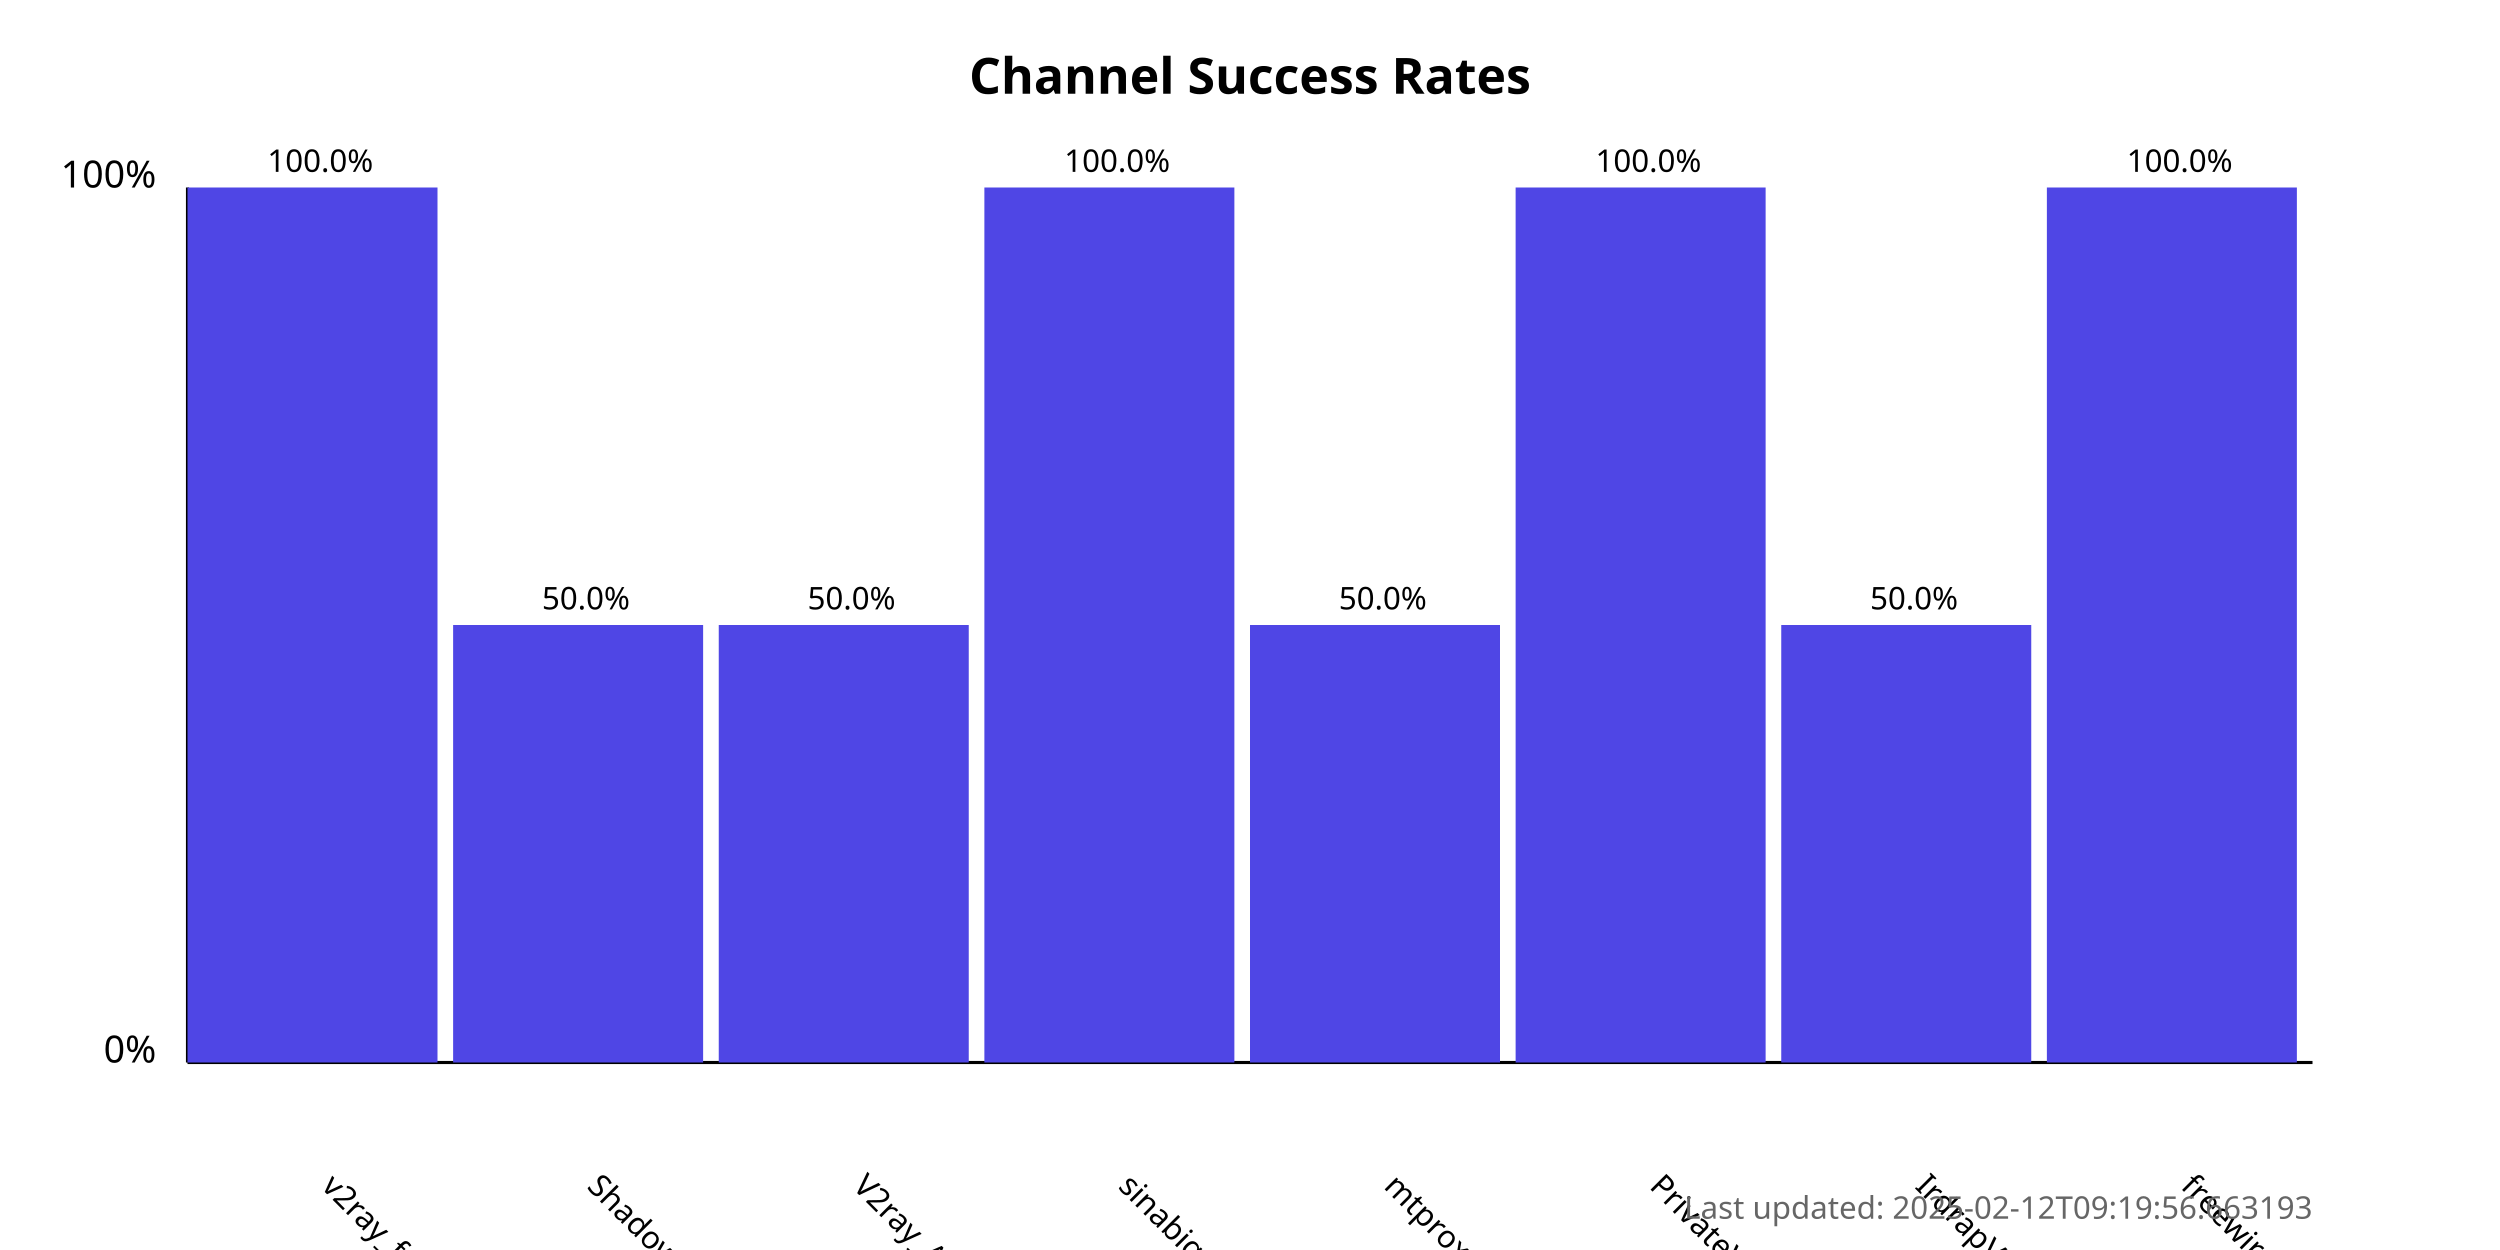
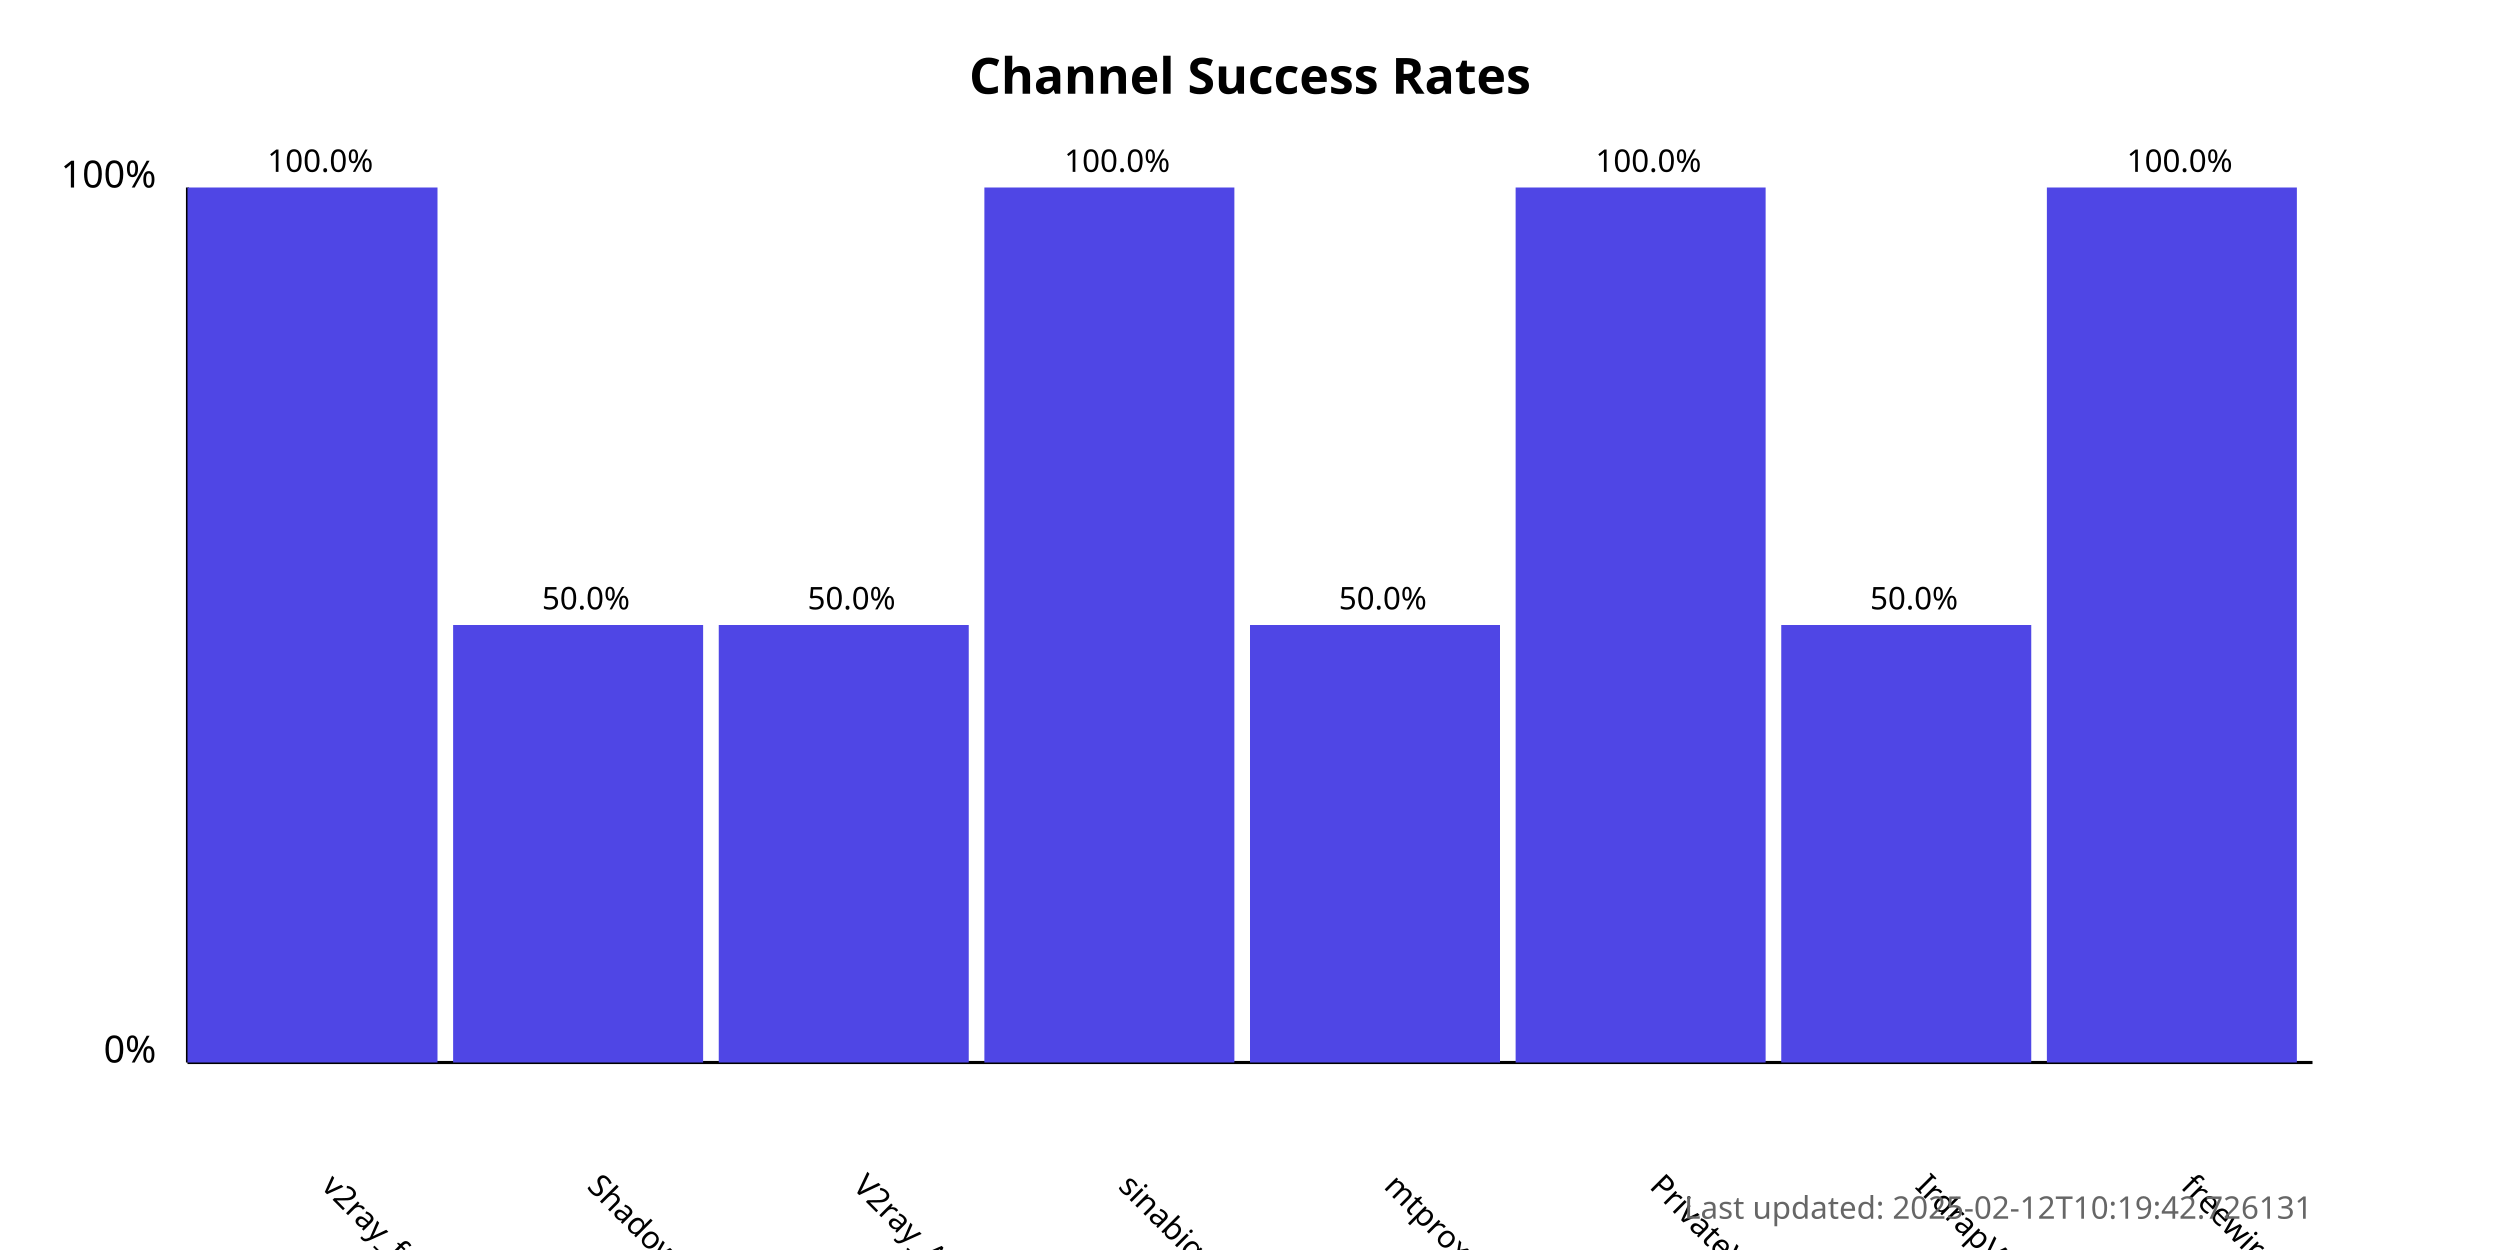
<svg xmlns="http://www.w3.org/2000/svg" width="800" height="400">
  <style>
            .chart-title { font: bold 16px sans-serif; }
            .axis-label { font: 12px sans-serif; }
            .tick-label { font: 10px sans-serif; }
            .bar { fill: #4f46e5; }
            .bar:hover { fill: #6366f1; }
            .timestamp { font: 10px sans-serif; fill: #666; }
        </style>
  <text x="400.0" y="30" text-anchor="middle" class="chart-title">
            Channel Success Rates
        </text>
  <line x1="60" y1="340" x2="60" y2="60" stroke="black" stroke-width="1" />
  <line x1="60" y1="340" x2="740" y2="340" stroke="black" stroke-width="1" />
  <text x="50" y="340" text-anchor="end" class="axis-label">0%</text>
  <text x="50" y="60" text-anchor="end" class="axis-label">100%</text>
  <g>
    <rect x="60" y="60.0" width="80.0" height="280.0" class="bar" />
    <text x="102.5" y="380" transform="rotate(45, 102.5, 380)" text-anchor="start" class="tick-label">
                v2ray_free_conf
            </text>
    <text x="102.5" y="55.0" text-anchor="middle" class="tick-label">
                100.0%
            </text>
  </g>
  <g>
    <rect x="145.0" y="200.0" width="80.0" height="140.0" class="bar" />
    <text x="187.5" y="380" transform="rotate(45, 187.5, 380)" text-anchor="start" class="tick-label">
                ShadowProxy66
            </text>
    <text x="187.5" y="195.0" text-anchor="middle" class="tick-label">
                50.0%
            </text>
  </g>
  <g>
    <rect x="230.0" y="200.0" width="80.0" height="140.0" class="bar" />
    <text x="272.5" y="380" transform="rotate(45, 272.5, 380)" text-anchor="start" class="tick-label">
                V2ray_Alpha
            </text>
    <text x="272.5" y="195.0" text-anchor="middle" class="tick-label">
                50.0%
            </text>
  </g>
  <g>
    <rect x="315.0" y="60.0" width="80.0" height="280.0" class="bar" />
    <text x="357.5" y="380" transform="rotate(45, 357.5, 380)" text-anchor="start" class="tick-label">
                sinabigo
            </text>
    <text x="357.5" y="55.0" text-anchor="middle" class="tick-label">
                100.0%
            </text>
  </g>
  <g>
    <rect x="400.0" y="200.0" width="80.0" height="140.0" class="bar" />
    <text x="442.5" y="380" transform="rotate(45, 442.5, 380)" text-anchor="start" class="tick-label">
                mtproxy_lists
            </text>
    <text x="442.5" y="195.0" text-anchor="middle" class="tick-label">
                50.0%
            </text>
  </g>
  <g>
    <rect x="485.0" y="60.0" width="80.0" height="280.0" class="bar" />
    <text x="527.5" y="380" transform="rotate(45, 527.5, 380)" text-anchor="start" class="tick-label">
                PrivateVPNs
            </text>
    <text x="527.5" y="55.0" text-anchor="middle" class="tick-label">
                100.0%
            </text>
  </g>
  <g>
    <rect x="570.0" y="200.0" width="80.0" height="140.0" class="bar" />
    <text x="612.5" y="380" transform="rotate(45, 612.5, 380)" text-anchor="start" class="tick-label">
                IrdrapVPNnews
            </text>
    <text x="612.5" y="195.0" text-anchor="middle" class="tick-label">
                50.0%
            </text>
  </g>
  <g>
    <rect x="655.0" y="60.0" width="80.0" height="280.0" class="bar" />
    <text x="697.5" y="380" transform="rotate(45, 697.5, 380)" text-anchor="start" class="tick-label">
                freewireguard
            </text>
    <text x="697.5" y="55.0" text-anchor="middle" class="tick-label">
                100.0%
            </text>
  </g>
  <text x="740" y="390" text-anchor="end" class="timestamp">
-             Last updated: 2025-02-12T09:19:56.663193
+             Last updated: 2025-02-12T10:19:42.726131
        </text>
</svg>
